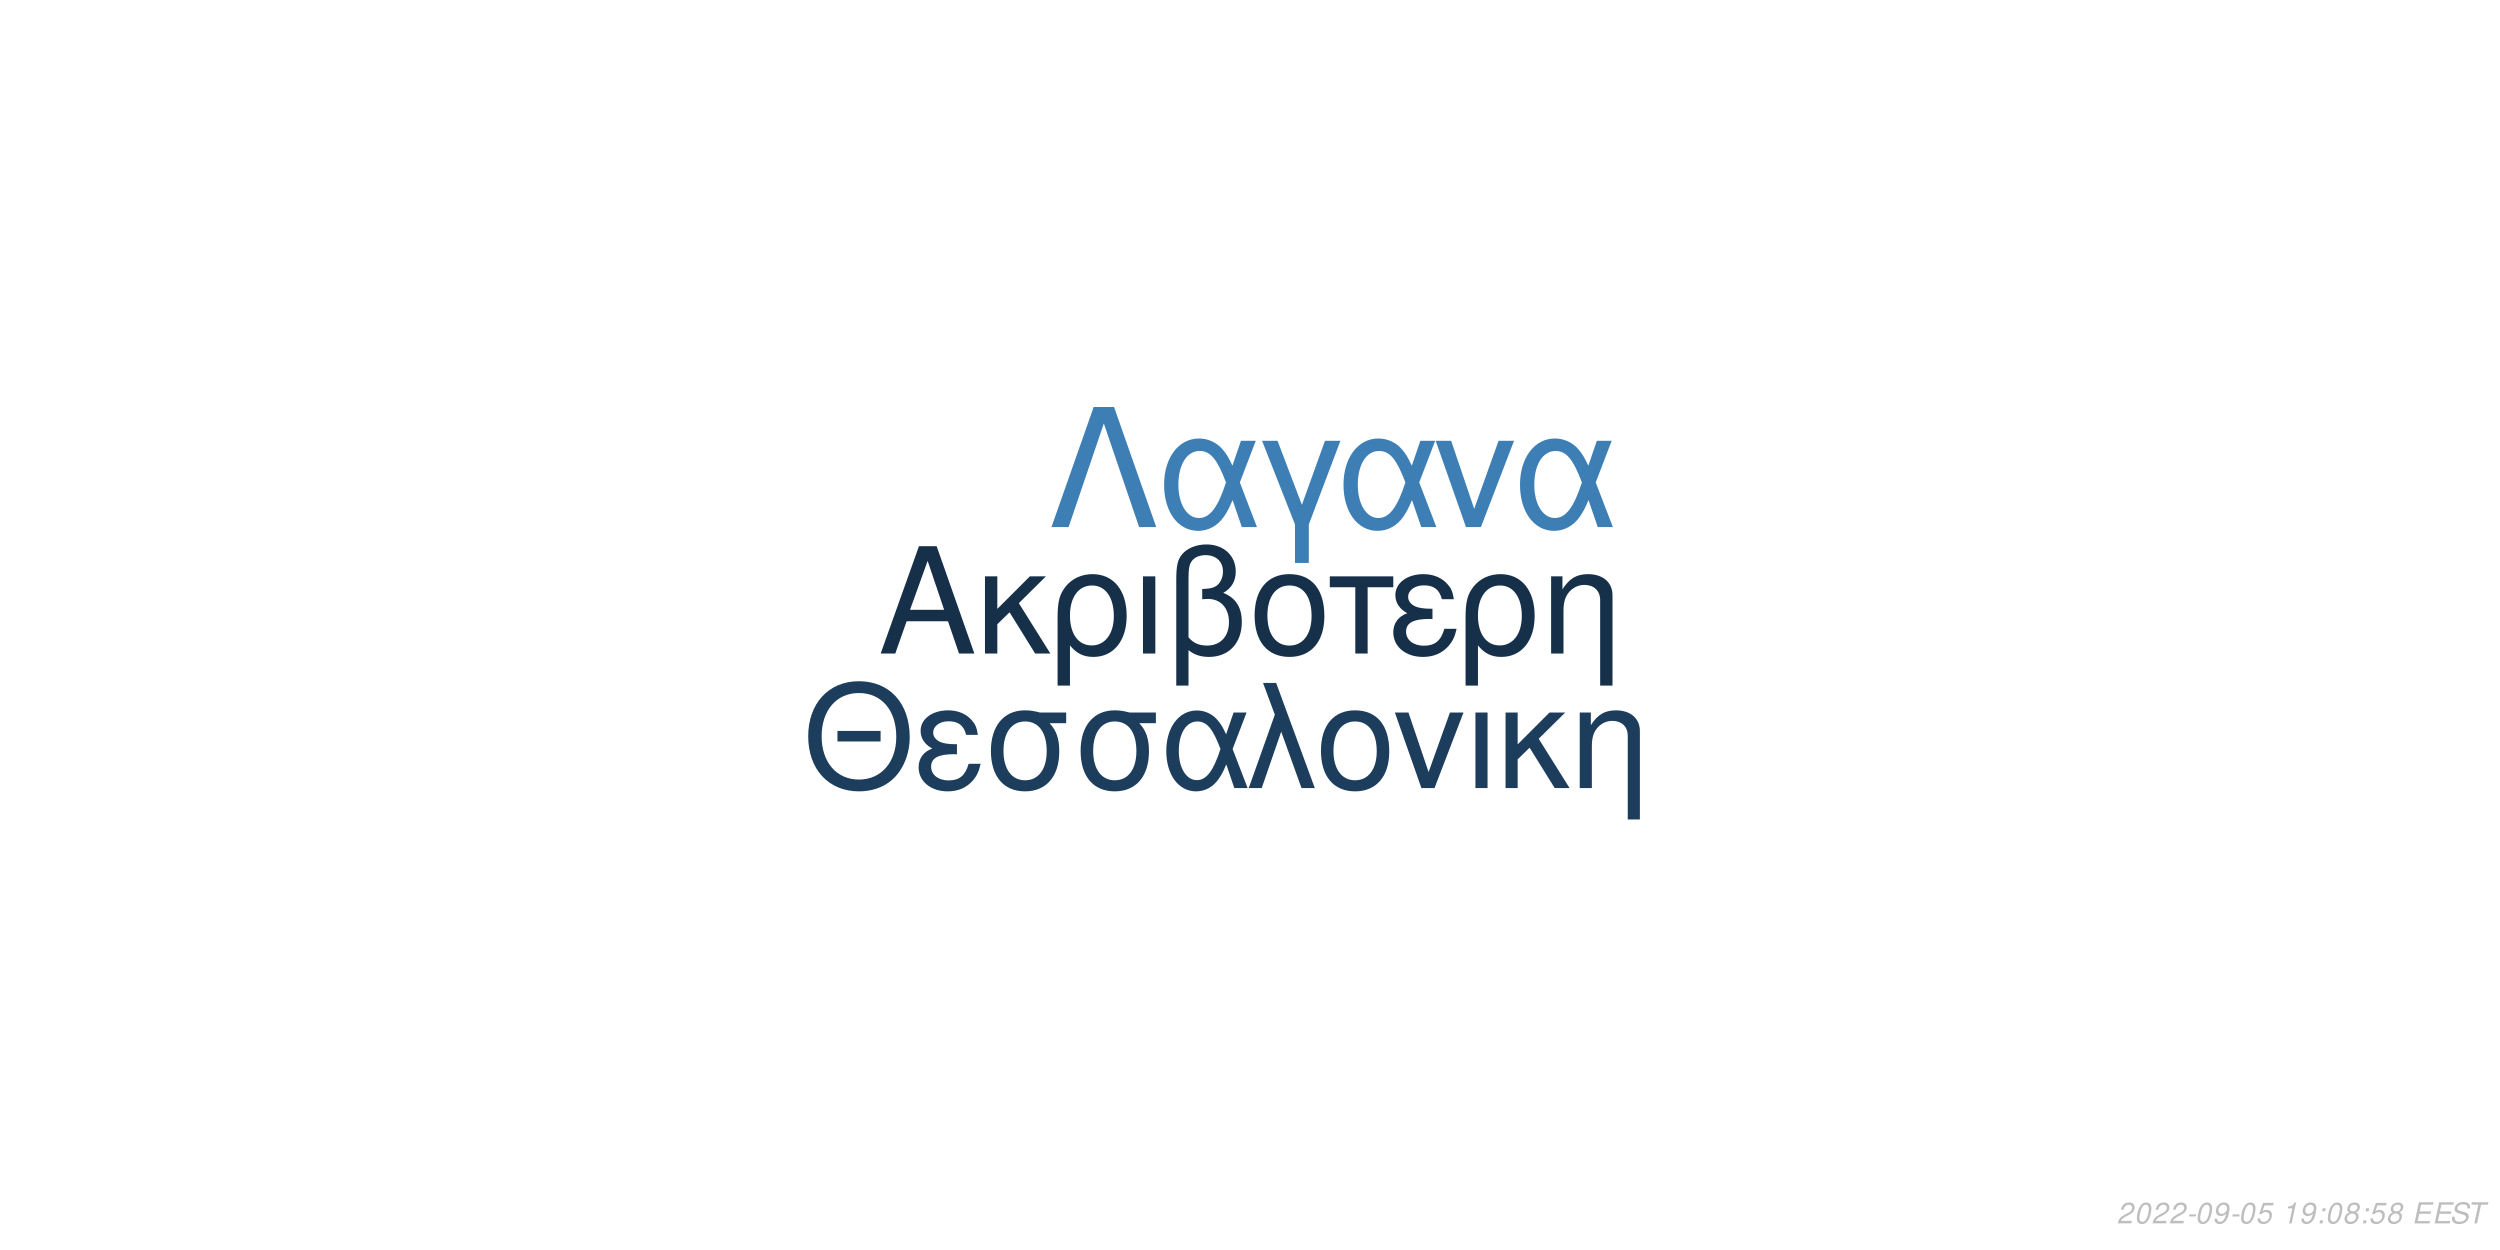
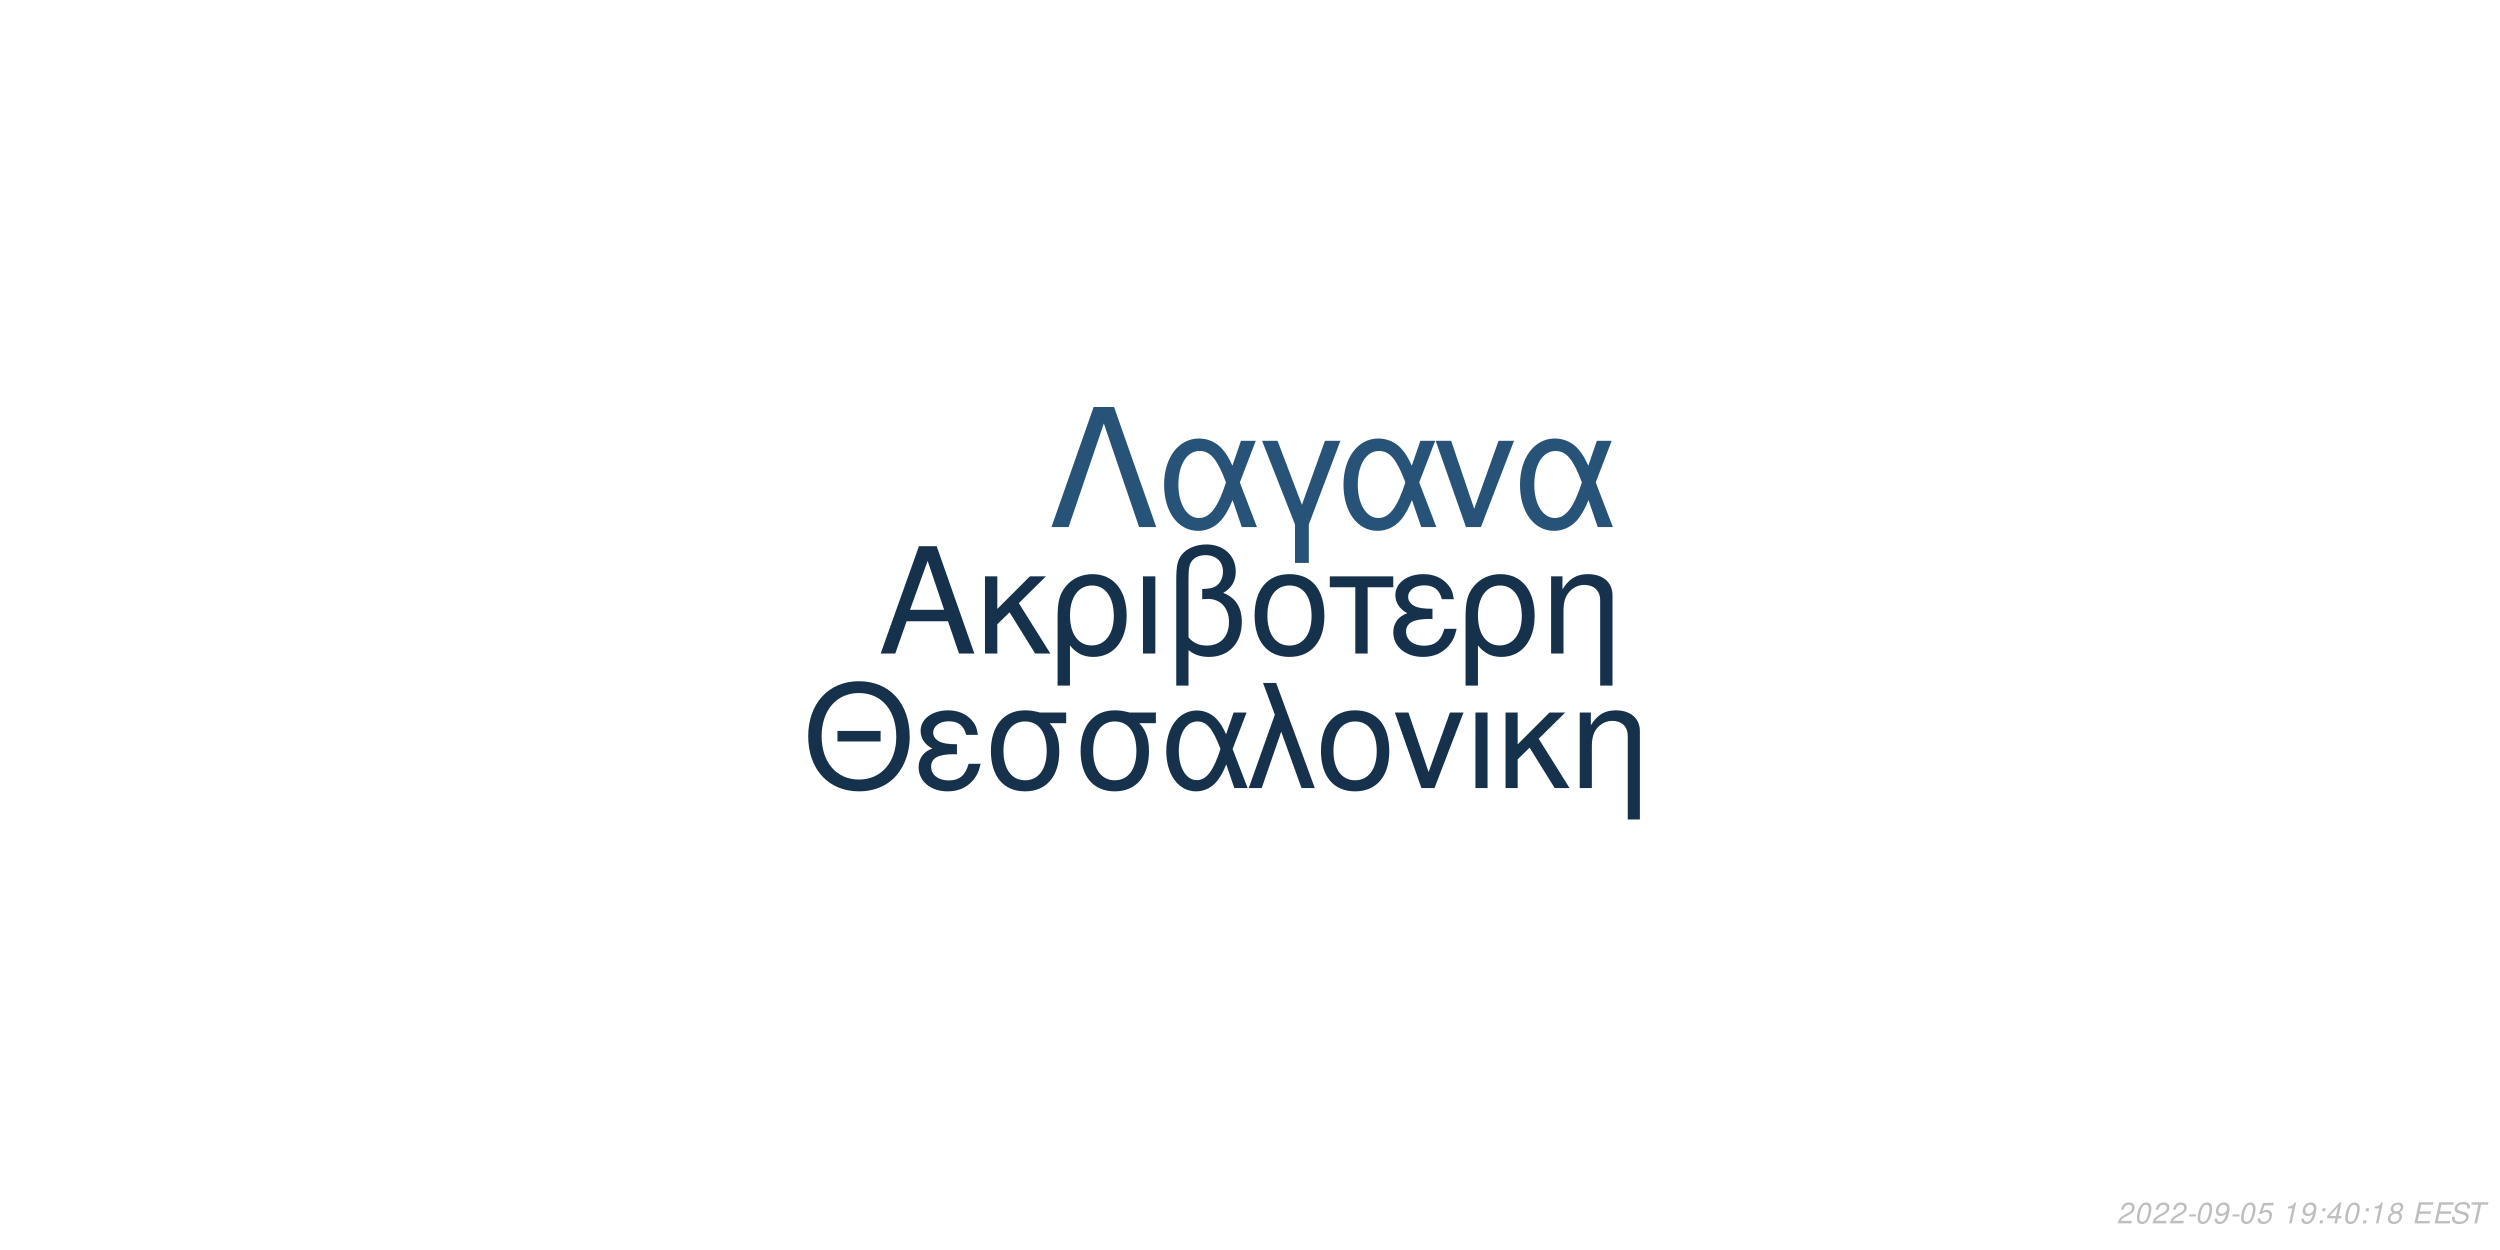
<svg xmlns="http://www.w3.org/2000/svg" xmlns:xlink="http://www.w3.org/1999/xlink" width="864pt" height="432pt" viewBox="0 0 864 432" version="1.1">
  <defs>
    <g>
      <symbol overflow="visible" id="glyph0-0">
        <path style="stroke:none;" d="" />
      </symbol>
      <symbol overflow="visible" id="glyph0-1">
        <path style="stroke:none;" d="M 24.125 -11.141 L 27.938 0 L 33.234 0 L 20.203 -37.094 L 14.094 -37.094 L 0.859 0 L 5.906 0 L 9.828 -11.141 Z M 22.797 -15.109 L 11 -15.109 L 17.094 -32.016 Z M 22.797 -15.109 " />
      </symbol>
      <symbol overflow="visible" id="glyph0-2">
        <path style="stroke:none;" d="M 7.172 -15.422 L 7.172 -26.672 L 2.906 -26.672 L 2.906 0 L 7.172 0 L 7.172 -10.125 L 11.406 -14.25 L 20.25 0 L 25.5 0 L 14.609 -17.406 L 23.969 -26.672 L 18.422 -26.672 Z M 7.172 -15.422 " />
      </symbol>
      <symbol overflow="visible" id="glyph0-3">
        <path style="stroke:none;" d="M 3 11.094 L 7.281 11.094 L 7.281 -2.797 C 9.516 -0.047 11.953 1.172 15.375 1.172 C 22.344 1.172 26.875 -4.422 26.875 -13.031 C 26.875 -21.891 22.297 -27.438 15.062 -27.438 C 11.297 -27.438 7.984 -25.906 5.797 -23.156 C 3.672 -20.516 3 -17.969 3 -12.359 Z M 14.906 -23.516 C 19.547 -23.516 22.438 -19.438 22.438 -12.922 C 22.438 -6.812 19.391 -2.797 14.812 -2.797 C 10.172 -2.797 7.281 -6.766 7.281 -13.125 C 7.281 -19.484 10.234 -23.516 14.906 -23.516 Z M 14.906 -23.516 " />
      </symbol>
      <symbol overflow="visible" id="glyph0-4">
        <path style="stroke:none;" d="M 3.516 0 L 7.781 0 L 7.781 -26.672 L 3.516 -26.672 Z M 3.516 0 " />
      </symbol>
      <symbol overflow="visible" id="glyph0-5">
        <path style="stroke:none;" d="M 4.016 11.094 L 8.25 11.094 L 8.25 -1.172 C 10.172 0.406 12.422 1.172 15.312 1.172 C 22.188 1.172 26.672 -3.609 26.672 -10.891 C 26.672 -15.984 24.578 -19.234 20.25 -20.969 C 23.109 -22.547 24.578 -25.031 24.578 -28.344 C 24.578 -33.844 20.406 -37.703 14.453 -37.703 C 10.938 -37.703 7.734 -36.391 6 -34.25 C 4.484 -32.422 4.016 -30.328 4.016 -25.391 Z M 8.25 -25.656 C 8.25 -29.359 8.5 -30.844 9.469 -32.062 C 10.375 -33.281 12.156 -34 14.094 -34 C 17.812 -34 20.156 -31.812 20.156 -28.297 C 20.156 -25.953 18.984 -23.812 17.297 -23.047 C 16.281 -22.547 15.469 -22.438 12.984 -22.297 L 12.984 -18.781 C 13.734 -18.828 14.344 -18.875 14.969 -18.875 C 19.344 -18.875 22.234 -15.719 22.234 -10.891 C 22.234 -5.906 19.281 -2.75 14.656 -2.75 C 11.953 -2.75 9.922 -3.609 8.25 -5.594 Z M 8.25 -25.656 " />
      </symbol>
      <symbol overflow="visible" id="glyph0-6">
        <path style="stroke:none;" d="M 14.094 -27.438 C 6.562 -27.438 2.094 -22.094 2.094 -13.125 C 2.094 -4.125 6.562 1.172 14.141 1.172 C 21.672 1.172 26.203 -4.172 26.203 -12.922 C 26.203 -22.188 21.828 -27.438 14.094 -27.438 Z M 14.141 -23.516 C 18.938 -23.516 21.781 -19.594 21.781 -12.984 C 21.781 -6.672 18.828 -2.75 14.141 -2.75 C 9.422 -2.75 6.516 -6.672 6.516 -13.125 C 6.516 -19.594 9.422 -23.516 14.141 -23.516 Z M 14.141 -23.516 " />
      </symbol>
      <symbol overflow="visible" id="glyph0-7">
        <path style="stroke:none;" d="M 7.891 0 L 12.156 0 L 12.156 -22.906 L 21.016 -22.906 L 21.016 -26.672 L -0.922 -26.672 L -0.922 -22.906 L 7.891 -22.906 Z M 7.891 0 " />
      </symbol>
      <symbol overflow="visible" id="glyph0-8">
        <path style="stroke:none;" d="M 14.562 -15.469 C 11.344 -15.469 9.562 -15.781 8.297 -16.438 C 6.922 -17.203 6.156 -18.328 6.156 -19.547 C 6.156 -21.891 8.453 -23.562 11.656 -23.562 C 15.062 -23.562 16.953 -22.094 17.812 -18.781 L 21.938 -18.781 C 21.578 -21.266 21.062 -22.5 19.797 -23.922 C 17.812 -26.203 14.906 -27.438 11.453 -27.438 C 5.797 -27.438 1.734 -24.375 1.734 -20.203 C 1.734 -17.609 3.156 -15.375 5.859 -13.938 C 2.797 -12.875 1.016 -10.484 1.016 -7.328 C 1.016 -2.391 5.297 1.172 11.25 1.172 C 14.969 1.172 17.906 -0.109 20.156 -2.641 C 21.578 -4.328 22.297 -5.797 22.906 -8.547 L 18.672 -8.547 C 17.5 -4.422 15.422 -2.703 11.609 -2.703 C 7.938 -2.703 5.438 -4.688 5.438 -7.578 C 5.438 -10.578 7.938 -11.953 13.484 -11.953 C 13.641 -11.953 14.094 -11.953 14.562 -11.906 Z M 14.562 -15.469 " />
      </symbol>
      <symbol overflow="visible" id="glyph0-9">
        <path style="stroke:none;" d="M 3.562 -26.672 L 3.562 0 L 7.844 0 L 7.844 -14.703 C 7.844 -17.906 8.5 -19.891 10.031 -21.531 C 11.406 -22.953 13.188 -23.719 15.062 -23.719 C 18.375 -23.719 20.516 -21.672 20.516 -18.469 L 20.516 11.094 L 24.781 11.094 L 24.781 -20.156 C 24.781 -24.578 21.469 -27.438 16.328 -27.438 C 12.359 -27.438 9.828 -25.906 7.484 -22.188 L 7.484 -26.672 Z M 3.562 -26.672 " />
      </symbol>
      <symbol overflow="visible" id="glyph1-0">
        <path style="stroke:none;" d="" />
      </symbol>
      <symbol overflow="visible" id="glyph1-1">
        <path style="stroke:none;" d="M 26.859 -19.734 L 11.953 -19.734 L 11.953 -16.094 L 26.859 -16.094 Z M 19.328 -36.922 C 8.922 -36.922 1.844 -29.25 1.844 -17.891 C 1.844 -6.484 8.875 1.141 19.391 1.141 C 23.812 1.141 27.703 -0.203 30.641 -2.688 C 34.578 -6.031 36.922 -11.656 36.922 -17.594 C 36.922 -29.297 30 -36.922 19.328 -36.922 Z M 19.328 -32.844 C 27.203 -32.844 32.281 -26.906 32.281 -17.688 C 32.281 -8.922 27.062 -2.938 19.391 -2.938 C 11.609 -2.938 6.484 -8.922 6.484 -17.891 C 6.484 -26.859 11.609 -32.844 19.328 -32.844 Z M 19.328 -32.844 " />
      </symbol>
      <symbol overflow="visible" id="glyph1-2">
        <path style="stroke:none;" d="M 14.25 -15.141 C 11.109 -15.141 9.375 -15.453 8.125 -16.094 C 6.781 -16.844 6.031 -17.938 6.031 -19.141 C 6.031 -21.422 8.266 -23.078 11.406 -23.078 C 14.75 -23.078 16.594 -21.625 17.438 -18.391 L 21.469 -18.391 C 21.125 -20.828 20.625 -22.031 19.391 -23.422 C 17.438 -25.656 14.594 -26.859 11.219 -26.859 C 5.688 -26.859 1.688 -23.875 1.688 -19.781 C 1.688 -17.234 3.094 -15.047 5.734 -13.656 C 2.734 -12.609 1 -10.266 1 -7.172 C 1 -2.344 5.188 1.141 11.016 1.141 C 14.656 1.141 17.547 -0.094 19.734 -2.594 C 21.125 -4.234 21.828 -5.688 22.422 -8.375 L 18.281 -8.375 C 17.141 -4.328 15.094 -2.641 11.359 -2.641 C 7.766 -2.641 5.328 -4.578 5.328 -7.422 C 5.328 -10.359 7.766 -11.703 13.203 -11.703 C 13.359 -11.703 13.797 -11.703 14.25 -11.656 Z M 14.25 -15.141 " />
      </symbol>
      <symbol overflow="visible" id="glyph1-3">
        <path style="stroke:none;" d="M 29 -26.109 L 19.938 -26.109 C 17.594 -26.703 16.438 -26.859 14.703 -26.859 C 7.469 -26.859 2.984 -21.469 2.984 -12.859 C 2.984 -4.031 7.375 1.141 14.797 1.141 C 22.172 1.141 26.609 -4.078 26.609 -12.656 C 26.609 -17.047 25.656 -19.828 23.266 -22.422 L 29 -22.422 Z M 14.797 -23.016 C 19.531 -23.016 22.266 -19.234 22.266 -12.75 C 22.266 -6.531 19.438 -2.688 14.797 -2.688 C 10.172 -2.688 7.328 -6.531 7.328 -12.859 C 7.328 -19.188 10.172 -23.016 14.797 -23.016 Z M 14.797 -23.016 " />
      </symbol>
      <symbol overflow="visible" id="glyph1-4">
        <path style="stroke:none;" d="M 29.344 -26.109 L 24.859 -26.109 L 22.266 -18.578 C 21.125 -21.031 20.484 -22.125 19.328 -23.469 C 17.547 -25.609 14.906 -26.812 12.156 -26.812 C 5.984 -26.812 1.594 -20.984 1.594 -12.812 C 1.594 -4.578 5.828 1.141 11.906 1.141 C 14.953 1.141 17.734 -0.344 19.625 -3.047 C 20.672 -4.531 21.281 -5.688 22.328 -8.172 L 25.109 0 L 29.703 0 L 24.516 -13.5 Z M 20.328 -13.5 C 17.891 -5.922 15.453 -2.734 12.156 -2.734 C 8.516 -2.734 5.922 -6.922 5.922 -12.812 C 5.922 -18.938 8.516 -23.016 12.359 -23.016 C 15.594 -23.016 17.688 -20.531 20.328 -13.5 Z M 20.328 -13.5 " />
      </symbol>
      <symbol overflow="visible" id="glyph1-5">
        <path style="stroke:none;" d="M 1.094 0 L 5.578 0 L 12.312 -19.484 L 19.328 0 L 23.922 0 L 10.562 -36.328 L 6.031 -36.328 L 10.109 -25.359 Z M 1.094 0 " />
      </symbol>
      <symbol overflow="visible" id="glyph1-6">
        <path style="stroke:none;" d="M 13.797 -26.859 C 6.422 -26.859 2.047 -21.625 2.047 -12.859 C 2.047 -4.031 6.422 1.141 13.859 1.141 C 21.234 1.141 25.656 -4.078 25.656 -12.656 C 25.656 -21.719 21.375 -26.859 13.797 -26.859 Z M 13.859 -23.016 C 18.531 -23.016 21.328 -19.188 21.328 -12.703 C 21.328 -6.531 18.438 -2.688 13.859 -2.688 C 9.219 -2.688 6.375 -6.531 6.375 -12.859 C 6.375 -19.188 9.219 -23.016 13.859 -23.016 Z M 13.859 -23.016 " />
      </symbol>
      <symbol overflow="visible" id="glyph1-7">
        <path style="stroke:none;" d="M 14.297 0 L 24.312 -26.109 L 19.625 -26.109 L 12.25 -5.531 L 5.281 -26.109 L 0.594 -26.109 L 9.766 0 Z M 14.297 0 " />
      </symbol>
      <symbol overflow="visible" id="glyph1-8">
        <path style="stroke:none;" d="M 3.438 0 L 7.625 0 L 7.625 -26.109 L 3.438 -26.109 Z M 3.438 0 " />
      </symbol>
      <symbol overflow="visible" id="glyph1-9">
        <path style="stroke:none;" d="M 7.031 -15.094 L 7.031 -26.109 L 2.844 -26.109 L 2.844 0 L 7.031 0 L 7.031 -9.922 L 11.156 -13.953 L 19.828 0 L 24.969 0 L 14.297 -17.047 L 23.469 -26.109 L 18.031 -26.109 Z M 7.031 -15.094 " />
      </symbol>
      <symbol overflow="visible" id="glyph1-10">
        <path style="stroke:none;" d="M 3.484 -26.109 L 3.484 0 L 7.672 0 L 7.672 -14.406 C 7.672 -17.547 8.328 -19.484 9.812 -21.078 C 11.156 -22.469 12.906 -23.219 14.75 -23.219 C 17.984 -23.219 20.078 -21.234 20.078 -18.094 L 20.078 10.859 L 24.266 10.859 L 24.266 -19.734 C 24.266 -24.062 21.031 -26.859 16 -26.859 C 12.109 -26.859 9.609 -25.359 7.328 -21.719 L 7.328 -26.109 Z M 3.484 -26.109 " />
      </symbol>
      <symbol overflow="visible" id="glyph2-0">
        <path style="stroke:none;" d="" />
      </symbol>
      <symbol overflow="visible" id="glyph2-1">
        <path style="stroke:none;" d="M 22.531 -41.484 L 15.484 -41.484 L 0.906 0 L 6.828 0 L 19 -35.797 L 31.188 0 L 37.109 0 Z M 22.531 -41.484 " />
      </symbol>
      <symbol overflow="visible" id="glyph2-2">
        <path style="stroke:none;" d="M 33.516 -29.812 L 28.391 -29.812 L 25.438 -21.219 C 24.125 -24.016 23.391 -25.266 22.078 -26.797 C 20.031 -29.25 17.016 -30.609 13.891 -30.609 C 6.828 -30.609 1.828 -23.953 1.828 -14.625 C 1.828 -5.234 6.656 1.312 13.594 1.312 C 17.078 1.312 20.266 -0.391 22.422 -3.469 C 23.609 -5.172 24.297 -6.484 25.5 -9.328 L 28.688 0 L 33.922 0 L 28 -15.422 Z M 23.219 -15.422 C 20.422 -6.766 17.641 -3.125 13.891 -3.125 C 9.734 -3.125 6.766 -7.906 6.766 -14.625 C 6.766 -21.625 9.734 -26.297 14.109 -26.297 C 17.812 -26.297 20.203 -23.453 23.219 -15.422 Z M 23.219 -15.422 " />
      </symbol>
      <symbol overflow="visible" id="glyph2-3">
        <path style="stroke:none;" d="M 12.062 12.406 L 16.844 12.406 L 16.844 -0.906 L 27.766 -29.812 L 22.422 -29.812 L 14.453 -7.688 L 6.031 -29.812 L 0.688 -29.812 L 12.062 -0.906 Z M 12.062 12.406 " />
      </symbol>
      <symbol overflow="visible" id="glyph2-4">
        <path style="stroke:none;" d="M 16.328 0 L 27.766 -29.812 L 22.422 -29.812 L 14 -6.312 L 6.031 -29.812 L 0.688 -29.812 L 11.156 0 Z M 16.328 0 " />
      </symbol>
      <symbol overflow="visible" id="glyph3-0">
        <path style="stroke:none;" d="" />
      </symbol>
      <symbol overflow="visible" id="glyph3-1">
        <path style="stroke:none;" d="M 5.234 -0.875 L 1.469 -0.875 C 1.641 -1.375 2.203 -1.891 3.109 -2.344 L 4.234 -2.938 C 5.562 -3.625 6.219 -4.469 6.219 -5.484 C 6.219 -5.938 6.062 -6.359 5.797 -6.656 C 5.469 -7.047 4.984 -7.234 4.312 -7.234 C 2.766 -7.234 1.891 -6.453 1.484 -4.734 L 2.375 -4.734 C 2.484 -5.188 2.609 -5.484 2.797 -5.75 C 3.094 -6.203 3.609 -6.453 4.188 -6.453 C 4.891 -6.453 5.344 -6.031 5.344 -5.375 C 5.344 -4.703 4.859 -4.094 4.016 -3.656 L 2.984 -3.125 C 1.234 -2.188 0.797 -1.656 0.344 -0.016 L 5.047 -0.016 Z M 5.234 -0.875 " />
      </symbol>
      <symbol overflow="visible" id="glyph3-2">
        <path style="stroke:none;" d="M 4.203 -7.234 C 3.375 -7.234 2.688 -6.812 2.125 -5.984 C 1.484 -5.047 0.984 -3.188 0.984 -1.734 C 0.984 -1.109 1.172 -0.562 1.484 -0.266 C 1.797 0.047 2.281 0.234 2.766 0.234 C 3.625 0.234 4.281 -0.156 4.859 -1.016 C 5.516 -1.953 6 -3.797 6 -5.266 C 6 -6.5 5.328 -7.234 4.203 -7.234 Z M 4.094 -6.453 C 4.734 -6.453 5.125 -5.984 5.125 -5.156 C 5.125 -4.203 4.781 -2.625 4.406 -1.812 C 3.984 -0.938 3.516 -0.547 2.875 -0.547 C 2.25 -0.547 1.875 -1.031 1.875 -1.828 C 1.875 -2.797 2.203 -4.344 2.594 -5.203 C 2.984 -6.047 3.453 -6.453 4.094 -6.453 Z M 4.094 -6.453 " />
      </symbol>
      <symbol overflow="visible" id="glyph3-3">
        <path style="stroke:none;" d="M 3.516 -3.125 L 1.125 -3.125 L 0.969 -2.406 L 3.359 -2.406 Z M 3.516 -3.125 " />
      </symbol>
      <symbol overflow="visible" id="glyph3-4">
        <path style="stroke:none;" d="M 0.844 -1.656 C 0.844 -1.547 0.844 -1.438 0.844 -1.375 C 0.844 -0.406 1.531 0.234 2.578 0.234 C 3.203 0.234 3.766 0.016 4.297 -0.438 C 4.938 -1 5.312 -1.656 5.594 -2.719 C 5.844 -3.672 6.016 -4.766 6.016 -5.375 C 6.016 -5.844 5.844 -6.328 5.547 -6.656 C 5.203 -7.031 4.703 -7.234 4.062 -7.234 C 2.516 -7.234 1.297 -5.938 1.297 -4.266 C 1.297 -3.203 1.984 -2.547 3.047 -2.547 C 3.484 -2.547 3.953 -2.672 4.281 -2.891 C 4.406 -2.984 4.547 -3.078 4.828 -3.344 C 4.438 -1.484 3.703 -0.547 2.703 -0.547 C 2.109 -0.547 1.719 -0.938 1.719 -1.547 L 1.719 -1.656 Z M 3.953 -6.453 C 4.625 -6.453 5.141 -5.953 5.141 -5.281 C 5.141 -4.188 4.312 -3.312 3.297 -3.312 C 2.594 -3.312 2.172 -3.734 2.172 -4.453 C 2.172 -5.562 2.984 -6.453 3.953 -6.453 Z M 3.953 -6.453 " />
      </symbol>
      <symbol overflow="visible" id="glyph3-5">
        <path style="stroke:none;" d="M 6.297 -7.094 L 2.594 -7.094 L 1.234 -3.234 L 2.047 -3.234 C 2.656 -3.766 2.938 -3.906 3.531 -3.906 C 4.328 -3.906 4.797 -3.453 4.797 -2.688 C 4.797 -1.438 3.969 -0.547 2.828 -0.547 C 2.031 -0.547 1.609 -0.938 1.578 -1.734 L 0.703 -1.734 L 0.703 -1.516 C 0.703 -0.938 0.844 -0.547 1.188 -0.266 C 1.562 0.062 2.078 0.234 2.703 0.234 C 3.656 0.234 4.391 -0.156 4.984 -0.922 C 5.422 -1.5 5.672 -2.234 5.672 -2.953 C 5.672 -4 4.938 -4.672 3.812 -4.672 C 3.328 -4.672 2.906 -4.547 2.406 -4.234 L 3.109 -6.219 L 6.109 -6.219 Z M 6.297 -7.094 " />
      </symbol>
      <symbol overflow="visible" id="glyph3-6">
        <path style="stroke:none;" d="" />
      </symbol>
      <symbol overflow="visible" id="glyph3-7">
        <path style="stroke:none;" d="M 3.703 -5.188 L 2.594 0 L 3.469 0 L 5.016 -7.234 L 4.438 -7.234 C 3.906 -6.156 3.688 -6.016 2.234 -5.812 L 2.109 -5.188 Z M 3.703 -5.188 " />
      </symbol>
      <symbol overflow="visible" id="glyph3-8">
        <path style="stroke:none;" d="M 2.359 -1.031 L 1.312 -1.031 L 1.094 0 L 2.141 0 Z M 3.266 -5.234 L 2.219 -5.234 L 2 -4.203 L 3.047 -4.203 Z M 3.266 -5.234 " />
      </symbol>
      <symbol overflow="visible" id="glyph3-9">
+         <path style="stroke:none;" d="M 3.625 -1.75 L 3.266 0 L 4.141 0 L 4.516 -1.75 L 5.562 -1.75 L 5.734 -2.531 L 4.688 -2.531 L 5.688 -7.234 L 5.016 -7.234 L 0.844 -2.672 L 0.641 -1.75 Z M 3.797 -2.531 L 1.594 -2.531 L 4.469 -5.703 Z M 3.797 -2.531 " />
+       </symbol>
+       <symbol overflow="visible" id="glyph3-10">
        <path style="stroke:none;" d="M 4.766 -3.797 C 5.078 -3.969 5.234 -4.078 5.438 -4.234 C 5.812 -4.594 6.062 -5.172 6.062 -5.734 C 6.062 -6.625 5.344 -7.234 4.266 -7.234 C 2.812 -7.234 1.703 -6.219 1.703 -4.875 C 1.703 -4.406 1.875 -4.125 2.359 -3.812 C 1.297 -3.312 0.75 -2.516 0.75 -1.469 C 0.75 -0.438 1.547 0.234 2.812 0.234 C 3.656 0.234 4.359 -0.094 4.938 -0.734 C 5.359 -1.234 5.609 -1.859 5.609 -2.438 C 5.609 -3.047 5.312 -3.516 4.766 -3.797 Z M 4.109 -6.453 C 4.797 -6.453 5.188 -6.125 5.188 -5.578 C 5.188 -5.266 5.062 -4.922 4.859 -4.672 C 4.562 -4.312 4.188 -4.156 3.656 -4.156 C 2.984 -4.156 2.594 -4.453 2.594 -4.984 C 2.594 -5.859 3.203 -6.453 4.109 -6.453 Z M 3.453 -3.406 C 4.234 -3.406 4.734 -2.984 4.734 -2.312 C 4.734 -1.312 3.922 -0.547 2.875 -0.547 C 2.125 -0.547 1.625 -0.969 1.625 -1.625 C 1.625 -2.609 2.438 -3.406 3.453 -3.406 Z M 3.453 -3.406 " />
      </symbol>
-       <symbol overflow="visible" id="glyph3-10">
+       <symbol overflow="visible" id="glyph3-11">
        <path style="stroke:none;" d="M 2.547 -3.312 L 6.5 -3.312 L 6.688 -4.141 L 2.719 -4.141 L 3.219 -6.469 L 7.344 -6.469 L 7.516 -7.297 L 2.453 -7.297 L 0.906 0 L 6.125 0 L 6.297 -0.812 L 2.016 -0.812 Z M 2.547 -3.312 " />
      </symbol>
-       <symbol overflow="visible" id="glyph3-11">
+       <symbol overflow="visible" id="glyph3-12">
        <path style="stroke:none;" d="M 7.062 -5.156 C 7.125 -5.438 7.141 -5.562 7.141 -5.703 C 7.141 -6.156 6.938 -6.594 6.594 -6.891 C 6.188 -7.25 5.656 -7.406 4.875 -7.406 C 3.844 -7.406 3.047 -7.125 2.5 -6.562 C 2.094 -6.141 1.781 -5.438 1.781 -4.922 C 1.781 -4.297 2.219 -3.766 2.891 -3.562 L 4.594 -3.094 C 5.406 -2.859 5.734 -2.578 5.734 -2.094 C 5.734 -1.781 5.547 -1.406 5.266 -1.141 C 4.844 -0.766 4.266 -0.578 3.453 -0.578 C 2.328 -0.578 1.812 -0.984 1.812 -1.906 C 1.812 -2.047 1.812 -2.125 1.844 -2.312 L 0.984 -2.312 C 0.906 -2.062 0.891 -1.906 0.891 -1.688 C 0.891 -0.484 1.797 0.234 3.297 0.234 C 4.359 0.234 5.234 -0.062 5.812 -0.609 C 6.344 -1.078 6.688 -1.797 6.688 -2.375 C 6.688 -2.641 6.609 -2.906 6.453 -3.156 C 6.234 -3.5 5.938 -3.703 5.469 -3.828 L 3.75 -4.312 C 2.984 -4.547 2.734 -4.734 2.734 -5.188 C 2.734 -5.547 2.875 -5.844 3.188 -6.109 C 3.547 -6.438 4.031 -6.594 4.703 -6.594 C 5.266 -6.594 5.688 -6.484 5.906 -6.297 C 6.094 -6.125 6.219 -5.797 6.219 -5.516 C 6.219 -5.422 6.203 -5.344 6.188 -5.156 Z M 7.062 -5.156 " />
      </symbol>
-       <symbol overflow="visible" id="glyph3-12">
+       <symbol overflow="visible" id="glyph3-13">
        <path style="stroke:none;" d="M 4.938 -6.469 L 7.312 -6.469 L 7.484 -7.297 L 1.75 -7.297 L 1.578 -6.469 L 3.984 -6.469 L 2.609 0 L 3.547 0 Z M 4.938 -6.469 " />
      </symbol>
    </g>
  </defs>
  <g id="surface1">
    <rect x="0" y="0" width="864" height="432" style="fill:rgb(100%,100%,100%);fill-opacity:1;stroke:none;" />
-     <g style="fill:rgb(8.627%,18.824%,29.02%);fill-opacity:1;">
+     <g style="fill:rgb(8.627%,19.216%,29.412%);fill-opacity:1;">
      <use xlink:href="#glyph0-1" x="303.5" y="225.861" />
      <use xlink:href="#glyph0-2" x="337.5" y="225.861" />
      <use xlink:href="#glyph0-3" x="362.5" y="225.861" />
      <use xlink:href="#glyph0-4" x="391.5" y="225.861" />
      <use xlink:href="#glyph0-5" x="402.5" y="225.861" />
      <use xlink:href="#glyph0-6" x="431.5" y="225.861" />
      <use xlink:href="#glyph0-7" x="460.5" y="225.861" />
      <use xlink:href="#glyph0-8" x="480.5" y="225.861" />
      <use xlink:href="#glyph0-3" x="503.5" y="225.861" />
      <use xlink:href="#glyph0-9" x="532.5" y="225.861" />
    </g>
-     <g style="fill:rgb(10.98%,23.922%,35.686%);fill-opacity:1;">
+     <g style="fill:rgb(8.627%,19.216%,29.412%);fill-opacity:1;">
      <use xlink:href="#glyph1-1" x="277.473" y="272.354" />
      <use xlink:href="#glyph1-2" x="316.473" y="272.354" />
      <use xlink:href="#glyph1-3" x="339.473" y="272.354" />
      <use xlink:href="#glyph1-3" x="370.473" y="272.354" />
      <use xlink:href="#glyph1-4" x="401.473" y="272.354" />
      <use xlink:href="#glyph1-5" x="430.473" y="272.354" />
      <use xlink:href="#glyph1-6" x="454.473" y="272.354" />
      <use xlink:href="#glyph1-7" x="481.473" y="272.354" />
      <use xlink:href="#glyph1-8" x="506.473" y="272.354" />
      <use xlink:href="#glyph1-9" x="517.473" y="272.354" />
      <use xlink:href="#glyph1-10" x="542.473" y="272.354" />
    </g>
-     <g style="fill:rgb(23.922%,49.804%,70.588%);fill-opacity:1;">
+     <g style="fill:rgb(15.294%,32.549%,47.451%);fill-opacity:1;">
      <use xlink:href="#glyph2-1" x="362.484" y="182.152" />
      <use xlink:href="#glyph2-2" x="400.484" y="182.152" />
      <use xlink:href="#glyph2-3" x="435.484" y="182.152" />
      <use xlink:href="#glyph2-2" x="462.484" y="182.152" />
      <use xlink:href="#glyph2-4" x="495.484" y="182.152" />
      <use xlink:href="#glyph2-2" x="523.484" y="182.152" />
    </g>
    <g style="fill:rgb(74.51%,74.51%,74.51%);fill-opacity:1;">
      <use xlink:href="#glyph3-1" x="731.52" y="422.81" />
      <use xlink:href="#glyph3-2" x="737.52" y="422.81" />
      <use xlink:href="#glyph3-1" x="743.52" y="422.81" />
      <use xlink:href="#glyph3-1" x="749.52" y="422.81" />
      <use xlink:href="#glyph3-3" x="755.52" y="422.81" />
      <use xlink:href="#glyph3-2" x="758.52" y="422.81" />
      <use xlink:href="#glyph3-4" x="764.52" y="422.81" />
      <use xlink:href="#glyph3-3" x="770.52" y="422.81" />
      <use xlink:href="#glyph3-2" x="773.52" y="422.81" />
      <use xlink:href="#glyph3-5" x="779.52" y="422.81" />
      <use xlink:href="#glyph3-6" x="785.52" y="422.81" />
      <use xlink:href="#glyph3-7" x="788.52" y="422.81" />
      <use xlink:href="#glyph3-4" x="794.52" y="422.81" />
      <use xlink:href="#glyph3-8" x="800.52" y="422.81" />
-       <use xlink:href="#glyph3-2" x="803.52" y="422.81" />
-       <use xlink:href="#glyph3-9" x="809.52" y="422.81" />
+       <use xlink:href="#glyph3-9" x="803.52" y="422.81" />
+       <use xlink:href="#glyph3-2" x="809.52" y="422.81" />
      <use xlink:href="#glyph3-8" x="815.52" y="422.81" />
-       <use xlink:href="#glyph3-5" x="818.52" y="422.81" />
-       <use xlink:href="#glyph3-9" x="824.52" y="422.81" />
+       <use xlink:href="#glyph3-7" x="818.52" y="422.81" />
+       <use xlink:href="#glyph3-10" x="824.52" y="422.81" />
      <use xlink:href="#glyph3-6" x="830.52" y="422.81" />
-       <use xlink:href="#glyph3-10" x="833.52" y="422.81" />
-       <use xlink:href="#glyph3-10" x="840.52" y="422.81" />
-       <use xlink:href="#glyph3-11" x="846.52" y="422.81" />
-       <use xlink:href="#glyph3-12" x="852.52" y="422.81" />
+       <use xlink:href="#glyph3-11" x="833.52" y="422.81" />
+       <use xlink:href="#glyph3-11" x="840.52" y="422.81" />
+       <use xlink:href="#glyph3-12" x="846.52" y="422.81" />
+       <use xlink:href="#glyph3-13" x="852.52" y="422.81" />
    </g>
  </g>
</svg>
